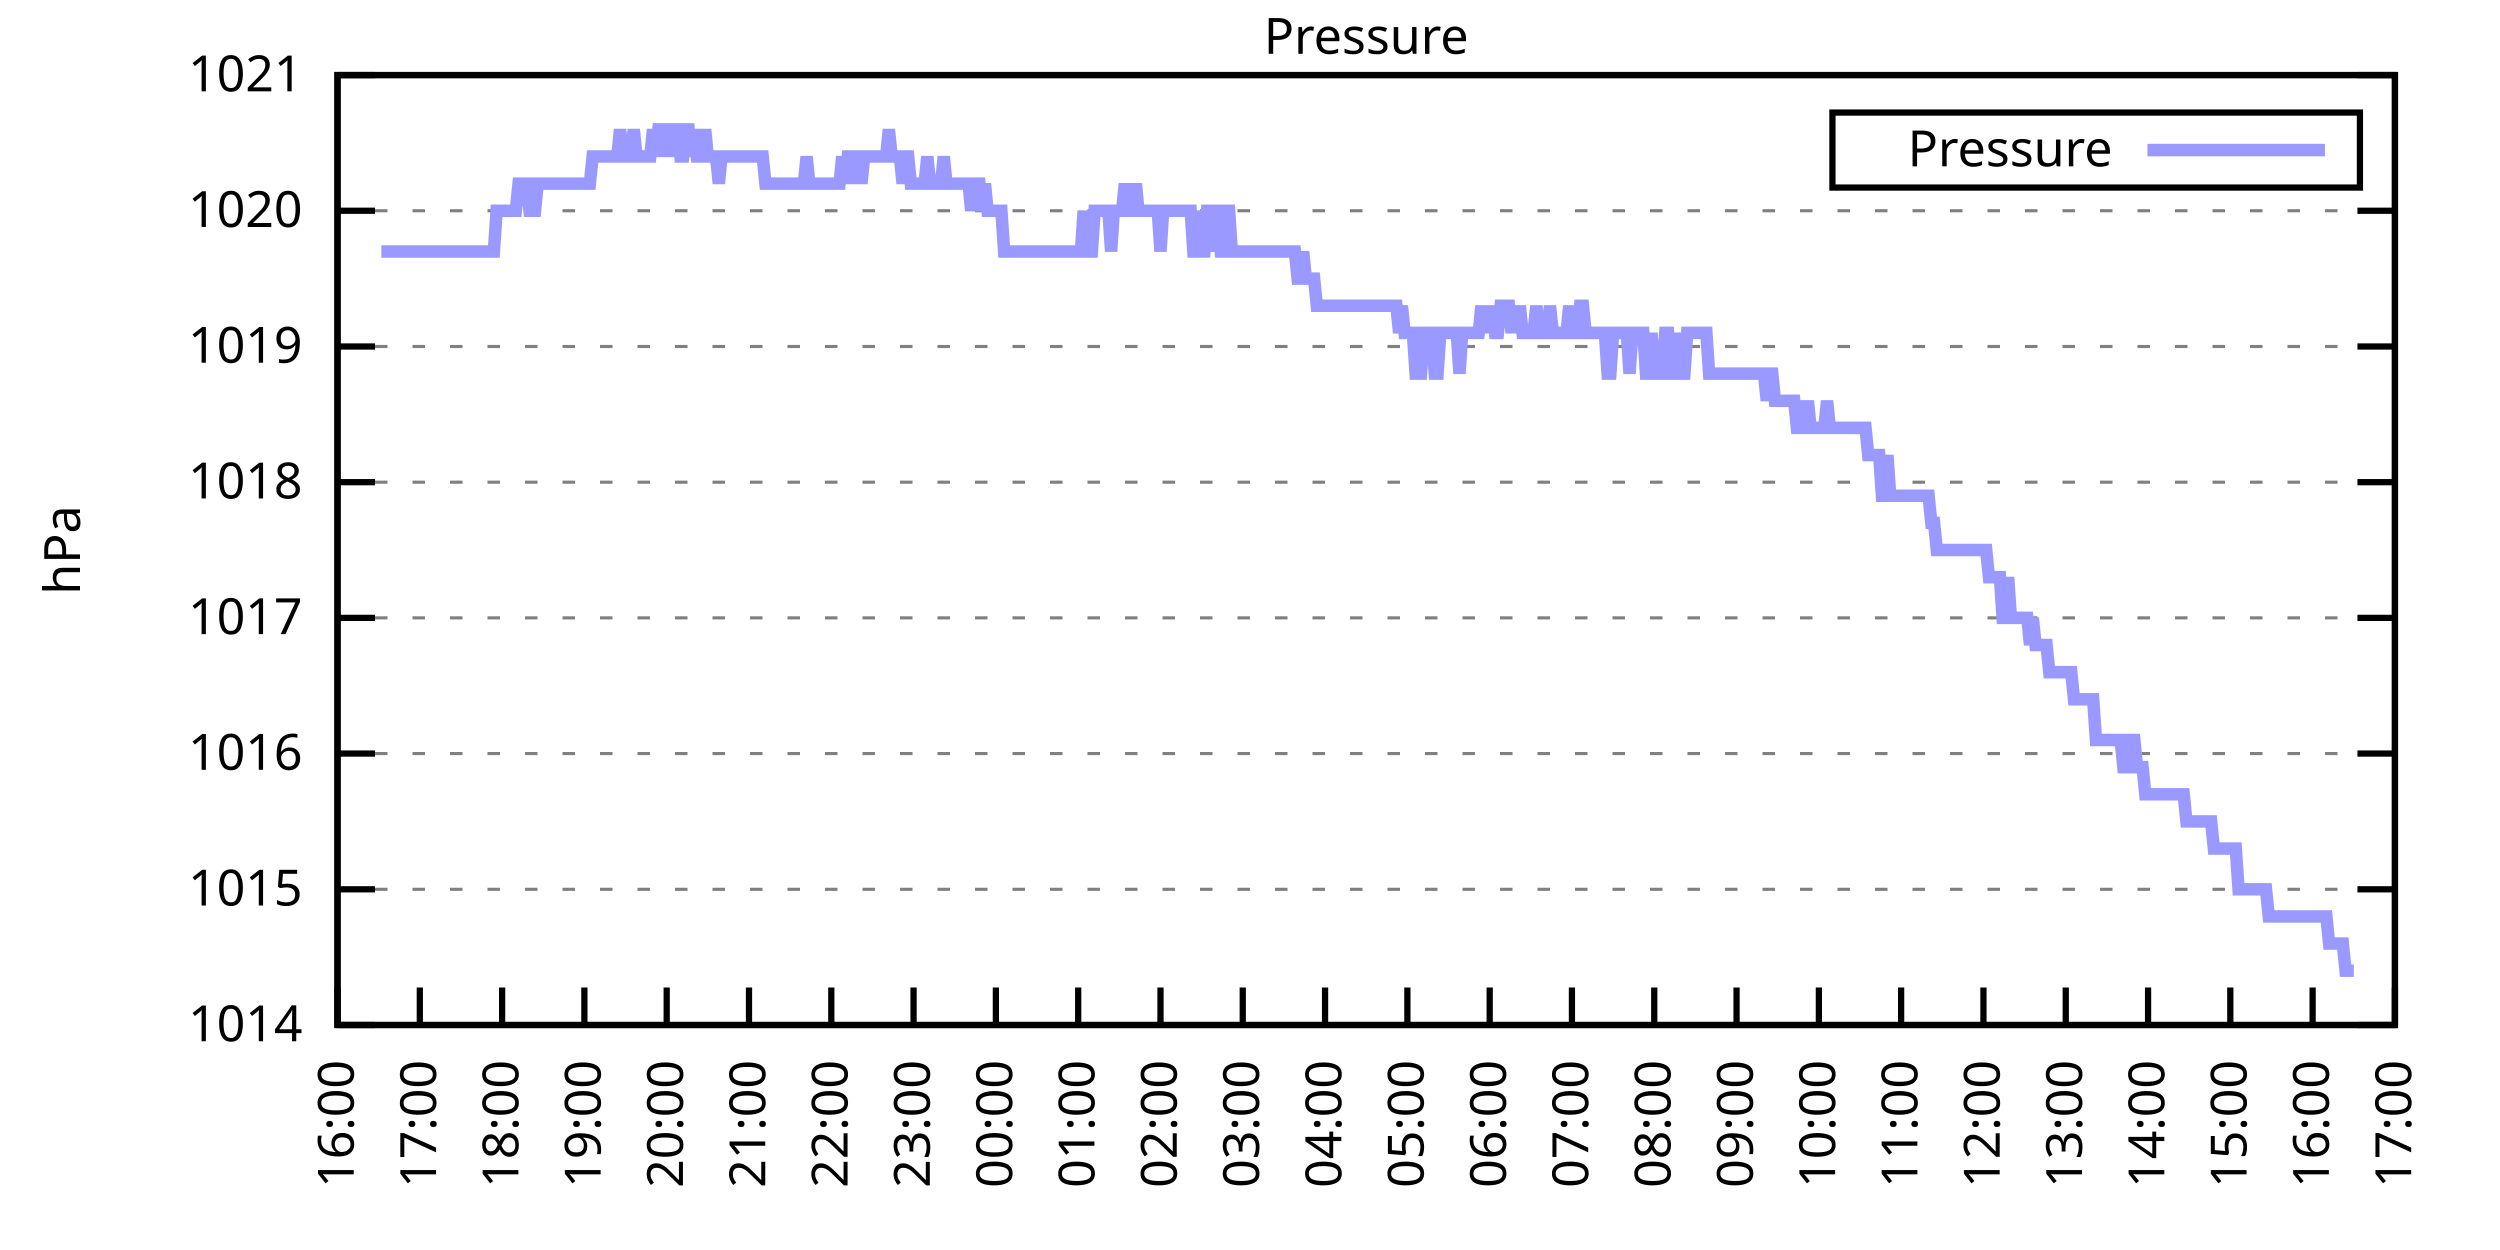
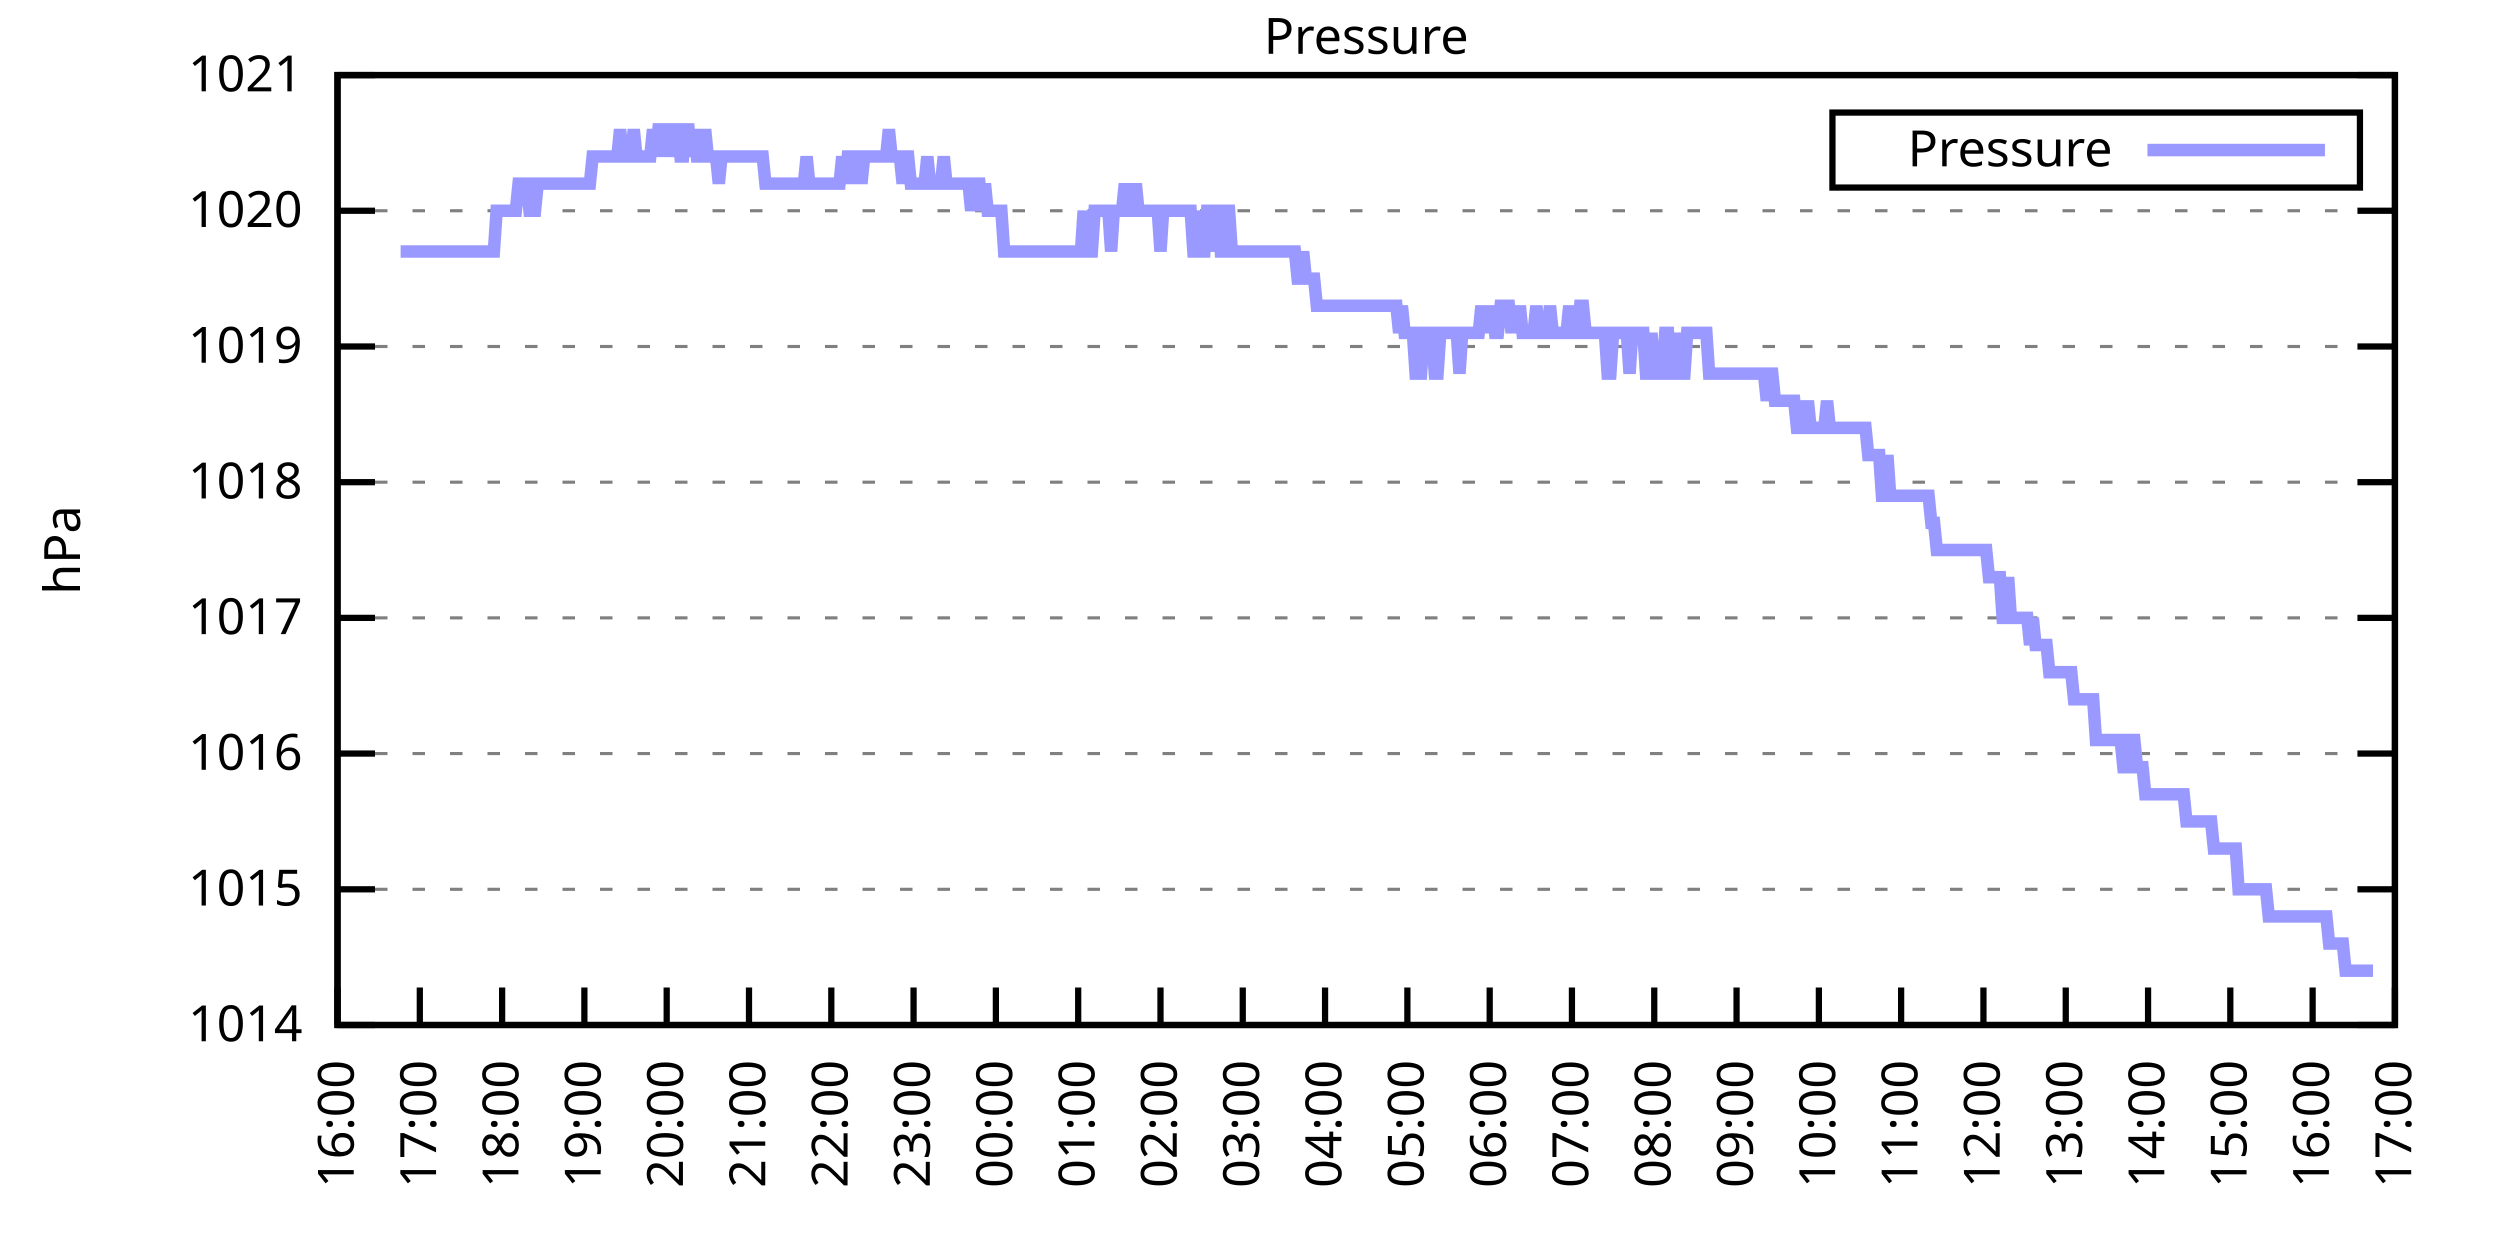
<svg xmlns="http://www.w3.org/2000/svg" xmlns:xlink="http://www.w3.org/1999/xlink" width="400" height="200" viewBox="0 0 400 200">
  <g id="gnuplot_canvas">
    <rect x="0" y="0" width="400" height="200" fill="none" />
    <defs>
      <circle id="gpDot" r="0.5" stroke-width="0.5" stroke="currentColor" />
      <path id="gpPt0" stroke-width="0.333" stroke="currentColor" d="M-1,0 h2 M0,-1 v2" />
      <path id="gpPt1" stroke-width="0.333" stroke="currentColor" d="M-1,-1 L1,1 M1,-1 L-1,1" />
      <path id="gpPt2" stroke-width="0.333" stroke="currentColor" d="M-1,0 L1,0 M0,-1 L0,1 M-1,-1 L1,1 M-1,1 L1,-1" />
      <rect id="gpPt3" stroke-width="0.333" stroke="currentColor" x="-1" y="-1" width="2" height="2" />
      <rect id="gpPt4" stroke-width="0.333" stroke="currentColor" fill="currentColor" x="-1" y="-1" width="2" height="2" />
      <circle id="gpPt5" stroke-width="0.333" stroke="currentColor" cx="0" cy="0" r="1" />
      <use xlink:href="#gpPt5" id="gpPt6" fill="currentColor" stroke="none" />
      <path id="gpPt7" stroke-width="0.333" stroke="currentColor" d="M0,-1.33 L-1.33,0.67 L1.33,0.67 z" />
      <use xlink:href="#gpPt7" id="gpPt8" fill="currentColor" stroke="none" />
      <use xlink:href="#gpPt7" id="gpPt9" stroke="currentColor" transform="rotate(180)" />
      <use xlink:href="#gpPt9" id="gpPt10" fill="currentColor" stroke="none" />
      <use xlink:href="#gpPt3" id="gpPt11" stroke="currentColor" transform="rotate(45)" />
      <use xlink:href="#gpPt11" id="gpPt12" fill="currentColor" stroke="none" />
      <path id="gpPt13" stroke-width="0.333" stroke="currentColor" d="M0,1.330 L1.265,0.411 L0.782,-1.067 L-0.782,-1.076 L-1.265,0.411 z" />
      <use xlink:href="#gpPt13" id="gpPt14" fill="currentColor" stroke="none" />
      <filter id="textbox" filterUnits="objectBoundingBox" x="0" y="0" height="1" width="1">
        <feFlood flood-color="white" flood-opacity="1" result="bgnd" />
        <feComposite in="SourceGraphic" in2="bgnd" operator="atop" />
      </filter>
      <filter id="greybox" filterUnits="objectBoundingBox" x="0" y="0" height="1" width="1">
        <feFlood flood-color="lightgrey" flood-opacity="1" result="grey" />
        <feComposite in="SourceGraphic" in2="grey" operator="atop" />
      </filter>
    </defs>
    <g fill="none" color="white" stroke="currentColor" stroke-width="1.00" stroke-linecap="butt" stroke-linejoin="miter">
</g>
    <g fill="none" color="black" stroke="currentColor" stroke-width="1.00" stroke-linecap="butt" stroke-linejoin="miter">
      <g stroke="none" shape-rendering="crispEdges">
        <polygon fill="rgb(255, 255, 255)" points="54.00,164.00 383.18,164.00 383.18,12.02 54.00,12.02 " />
      </g>
    </g>
    <g fill="none" color="black" stroke="currentColor" stroke-width="1.00" stroke-linecap="butt" stroke-linejoin="miter">
</g>
    <g fill="none" color="black" stroke="black" stroke-width="0.50" stroke-linecap="butt" stroke-linejoin="miter">
</g>
    <g fill="none" color="gray" stroke="currentColor" stroke-width="0.50" stroke-linecap="butt" stroke-linejoin="miter">
      <path stroke="gray" stroke-dasharray="2,4" class="gridline" d="M54.00,164.00 L383.19,164.00  " />
    </g>
    <g fill="none" color="gray" stroke="gray" stroke-width="1.00" stroke-linecap="butt" stroke-linejoin="miter">
</g>
    <g fill="none" color="black" stroke="currentColor" stroke-width="1.00" stroke-linecap="butt" stroke-linejoin="miter">
      <path stroke="black" d="M54.00,164.00 L60.00,164.00 M383.19,164.00 L377.19,164.00  " />
      <g transform="translate(48.40,166.60)" stroke="none" fill="black" font-family="Sans" font-size="8.00" text-anchor="end">
        <text>
          <tspan font-family="Sans"> 1014</tspan>
        </text>
      </g>
    </g>
    <g fill="none" color="black" stroke="currentColor" stroke-width="1.00" stroke-linecap="butt" stroke-linejoin="miter">
</g>
    <g fill="none" color="black" stroke="black" stroke-width="0.50" stroke-linecap="butt" stroke-linejoin="miter">
</g>
    <g fill="none" color="gray" stroke="currentColor" stroke-width="0.50" stroke-linecap="butt" stroke-linejoin="miter">
      <path stroke="gray" stroke-dasharray="2,4" class="gridline" d="M54.00,142.29 L383.19,142.29  " />
    </g>
    <g fill="none" color="gray" stroke="gray" stroke-width="1.00" stroke-linecap="butt" stroke-linejoin="miter">
</g>
    <g fill="none" color="black" stroke="currentColor" stroke-width="1.00" stroke-linecap="butt" stroke-linejoin="miter">
      <path stroke="black" d="M54.00,142.29 L60.00,142.29 M383.19,142.29 L377.19,142.29  " />
      <g transform="translate(48.40,144.89)" stroke="none" fill="black" font-family="Sans" font-size="8.00" text-anchor="end">
        <text>
          <tspan font-family="Sans"> 1015</tspan>
        </text>
      </g>
    </g>
    <g fill="none" color="black" stroke="currentColor" stroke-width="1.00" stroke-linecap="butt" stroke-linejoin="miter">
</g>
    <g fill="none" color="black" stroke="black" stroke-width="0.50" stroke-linecap="butt" stroke-linejoin="miter">
</g>
    <g fill="none" color="gray" stroke="currentColor" stroke-width="0.50" stroke-linecap="butt" stroke-linejoin="miter">
      <path stroke="gray" stroke-dasharray="2,4" class="gridline" d="M54.00,120.57 L383.19,120.57  " />
    </g>
    <g fill="none" color="gray" stroke="gray" stroke-width="1.00" stroke-linecap="butt" stroke-linejoin="miter">
</g>
    <g fill="none" color="black" stroke="currentColor" stroke-width="1.00" stroke-linecap="butt" stroke-linejoin="miter">
      <path stroke="black" d="M54.00,120.57 L60.00,120.57 M383.19,120.57 L377.19,120.57  " />
      <g transform="translate(48.40,123.17)" stroke="none" fill="black" font-family="Sans" font-size="8.00" text-anchor="end">
        <text>
          <tspan font-family="Sans"> 1016</tspan>
        </text>
      </g>
    </g>
    <g fill="none" color="black" stroke="currentColor" stroke-width="1.00" stroke-linecap="butt" stroke-linejoin="miter">
</g>
    <g fill="none" color="black" stroke="black" stroke-width="0.50" stroke-linecap="butt" stroke-linejoin="miter">
</g>
    <g fill="none" color="gray" stroke="currentColor" stroke-width="0.50" stroke-linecap="butt" stroke-linejoin="miter">
      <path stroke="gray" stroke-dasharray="2,4" class="gridline" d="M54.00,98.86 L383.19,98.86  " />
    </g>
    <g fill="none" color="gray" stroke="gray" stroke-width="1.00" stroke-linecap="butt" stroke-linejoin="miter">
</g>
    <g fill="none" color="black" stroke="currentColor" stroke-width="1.00" stroke-linecap="butt" stroke-linejoin="miter">
      <path stroke="black" d="M54.00,98.86 L60.00,98.86 M383.19,98.86 L377.19,98.86  " />
      <g transform="translate(48.40,101.46)" stroke="none" fill="black" font-family="Sans" font-size="8.00" text-anchor="end">
        <text>
          <tspan font-family="Sans"> 1017</tspan>
        </text>
      </g>
    </g>
    <g fill="none" color="black" stroke="currentColor" stroke-width="1.00" stroke-linecap="butt" stroke-linejoin="miter">
</g>
    <g fill="none" color="black" stroke="black" stroke-width="0.50" stroke-linecap="butt" stroke-linejoin="miter">
</g>
    <g fill="none" color="gray" stroke="currentColor" stroke-width="0.50" stroke-linecap="butt" stroke-linejoin="miter">
      <path stroke="gray" stroke-dasharray="2,4" class="gridline" d="M54.00,77.15 L383.19,77.15  " />
    </g>
    <g fill="none" color="gray" stroke="gray" stroke-width="1.00" stroke-linecap="butt" stroke-linejoin="miter">
</g>
    <g fill="none" color="black" stroke="currentColor" stroke-width="1.00" stroke-linecap="butt" stroke-linejoin="miter">
      <path stroke="black" d="M54.00,77.15 L60.00,77.15 M383.19,77.15 L377.19,77.15  " />
      <g transform="translate(48.40,79.75)" stroke="none" fill="black" font-family="Sans" font-size="8.00" text-anchor="end">
        <text>
          <tspan font-family="Sans"> 1018</tspan>
        </text>
      </g>
    </g>
    <g fill="none" color="black" stroke="currentColor" stroke-width="1.00" stroke-linecap="butt" stroke-linejoin="miter">
</g>
    <g fill="none" color="black" stroke="black" stroke-width="0.50" stroke-linecap="butt" stroke-linejoin="miter">
</g>
    <g fill="none" color="gray" stroke="currentColor" stroke-width="0.50" stroke-linecap="butt" stroke-linejoin="miter">
      <path stroke="gray" stroke-dasharray="2,4" class="gridline" d="M54.00,55.44 L383.19,55.44  " />
    </g>
    <g fill="none" color="gray" stroke="gray" stroke-width="1.00" stroke-linecap="butt" stroke-linejoin="miter">
</g>
    <g fill="none" color="black" stroke="currentColor" stroke-width="1.00" stroke-linecap="butt" stroke-linejoin="miter">
      <path stroke="black" d="M54.00,55.44 L60.00,55.44 M383.19,55.44 L377.19,55.44  " />
      <g transform="translate(48.40,58.04)" stroke="none" fill="black" font-family="Sans" font-size="8.00" text-anchor="end">
        <text>
          <tspan font-family="Sans"> 1019</tspan>
        </text>
      </g>
    </g>
    <g fill="none" color="black" stroke="currentColor" stroke-width="1.00" stroke-linecap="butt" stroke-linejoin="miter">
</g>
    <g fill="none" color="black" stroke="black" stroke-width="0.50" stroke-linecap="butt" stroke-linejoin="miter">
</g>
    <g fill="none" color="gray" stroke="currentColor" stroke-width="0.50" stroke-linecap="butt" stroke-linejoin="miter">
      <path stroke="gray" stroke-dasharray="2,4" class="gridline" d="M54.00,33.72 L383.19,33.72  " />
    </g>
    <g fill="none" color="gray" stroke="gray" stroke-width="1.00" stroke-linecap="butt" stroke-linejoin="miter">
</g>
    <g fill="none" color="black" stroke="currentColor" stroke-width="1.00" stroke-linecap="butt" stroke-linejoin="miter">
      <path stroke="black" d="M54.00,33.72 L60.00,33.72 M383.19,33.72 L377.19,33.72  " />
      <g transform="translate(48.40,36.32)" stroke="none" fill="black" font-family="Sans" font-size="8.00" text-anchor="end">
        <text>
          <tspan font-family="Sans"> 1020</tspan>
        </text>
      </g>
    </g>
    <g fill="none" color="black" stroke="currentColor" stroke-width="1.00" stroke-linecap="butt" stroke-linejoin="miter">
</g>
    <g fill="none" color="black" stroke="black" stroke-width="0.50" stroke-linecap="butt" stroke-linejoin="miter">
</g>
    <g fill="none" color="gray" stroke="currentColor" stroke-width="0.50" stroke-linecap="butt" stroke-linejoin="miter">
      <path stroke="gray" stroke-dasharray="2,4" class="gridline" d="M54.00,12.01 L383.19,12.01  " />
    </g>
    <g fill="none" color="gray" stroke="gray" stroke-width="1.00" stroke-linecap="butt" stroke-linejoin="miter">
</g>
    <g fill="none" color="black" stroke="currentColor" stroke-width="1.00" stroke-linecap="butt" stroke-linejoin="miter">
      <path stroke="black" d="M54.00,12.01 L60.00,12.01 M383.19,12.01 L377.19,12.01  " />
      <g transform="translate(48.40,14.61)" stroke="none" fill="black" font-family="Sans" font-size="8.00" text-anchor="end">
        <text>
          <tspan font-family="Sans"> 1021</tspan>
        </text>
      </g>
    </g>
    <g fill="none" color="black" stroke="currentColor" stroke-width="1.00" stroke-linecap="butt" stroke-linejoin="miter">
      <path stroke="black" d="M54.00,164.00 L54.00,158.00  " />
      <g transform="translate(56.60,169.60) rotate(270.00)" stroke="none" fill="black" font-family="Sans" font-size="8.00" text-anchor="end">
        <text>
          <tspan font-family="Sans">16:00</tspan>
        </text>
      </g>
    </g>
    <g fill="none" color="black" stroke="currentColor" stroke-width="1.00" stroke-linecap="butt" stroke-linejoin="miter">
      <path stroke="black" d="M67.17,164.00 L67.17,158.00  " />
      <g transform="translate(69.77,169.60) rotate(270.00)" stroke="none" fill="black" font-family="Sans" font-size="8.00" text-anchor="end">
        <text>
          <tspan font-family="Sans">17:00</tspan>
        </text>
      </g>
    </g>
    <g fill="none" color="black" stroke="currentColor" stroke-width="1.00" stroke-linecap="butt" stroke-linejoin="miter">
      <path stroke="black" d="M80.34,164.00 L80.34,158.00  " />
      <g transform="translate(82.94,169.60) rotate(270.00)" stroke="none" fill="black" font-family="Sans" font-size="8.00" text-anchor="end">
        <text>
          <tspan font-family="Sans">18:00</tspan>
        </text>
      </g>
    </g>
    <g fill="none" color="black" stroke="currentColor" stroke-width="1.00" stroke-linecap="butt" stroke-linejoin="miter">
      <path stroke="black" d="M93.50,164.00 L93.50,158.00  " />
      <g transform="translate(96.10,169.60) rotate(270.00)" stroke="none" fill="black" font-family="Sans" font-size="8.00" text-anchor="end">
        <text>
          <tspan font-family="Sans">19:00</tspan>
        </text>
      </g>
    </g>
    <g fill="none" color="black" stroke="currentColor" stroke-width="1.00" stroke-linecap="butt" stroke-linejoin="miter">
      <path stroke="black" d="M106.67,164.00 L106.67,158.00  " />
      <g transform="translate(109.27,169.60) rotate(270.00)" stroke="none" fill="black" font-family="Sans" font-size="8.00" text-anchor="end">
        <text>
          <tspan font-family="Sans">20:00</tspan>
        </text>
      </g>
    </g>
    <g fill="none" color="black" stroke="currentColor" stroke-width="1.00" stroke-linecap="butt" stroke-linejoin="miter">
      <path stroke="black" d="M119.84,164.00 L119.84,158.00  " />
      <g transform="translate(122.44,169.60) rotate(270.00)" stroke="none" fill="black" font-family="Sans" font-size="8.00" text-anchor="end">
        <text>
          <tspan font-family="Sans">21:00</tspan>
        </text>
      </g>
    </g>
    <g fill="none" color="black" stroke="currentColor" stroke-width="1.00" stroke-linecap="butt" stroke-linejoin="miter">
      <path stroke="black" d="M133.01,164.00 L133.01,158.00  " />
      <g transform="translate(135.61,169.60) rotate(270.00)" stroke="none" fill="black" font-family="Sans" font-size="8.00" text-anchor="end">
        <text>
          <tspan font-family="Sans">22:00</tspan>
        </text>
      </g>
    </g>
    <g fill="none" color="black" stroke="currentColor" stroke-width="1.00" stroke-linecap="butt" stroke-linejoin="miter">
      <path stroke="black" d="M146.17,164.00 L146.17,158.00  " />
      <g transform="translate(148.77,169.60) rotate(270.00)" stroke="none" fill="black" font-family="Sans" font-size="8.00" text-anchor="end">
        <text>
          <tspan font-family="Sans">23:00</tspan>
        </text>
      </g>
    </g>
    <g fill="none" color="black" stroke="currentColor" stroke-width="1.00" stroke-linecap="butt" stroke-linejoin="miter">
      <path stroke="black" d="M159.34,164.00 L159.34,158.00  " />
      <g transform="translate(161.94,169.60) rotate(270.00)" stroke="none" fill="black" font-family="Sans" font-size="8.00" text-anchor="end">
        <text>
          <tspan font-family="Sans">00:00</tspan>
        </text>
      </g>
    </g>
    <g fill="none" color="black" stroke="currentColor" stroke-width="1.00" stroke-linecap="butt" stroke-linejoin="miter">
      <path stroke="black" d="M172.51,164.00 L172.51,158.00  " />
      <g transform="translate(175.11,169.60) rotate(270.00)" stroke="none" fill="black" font-family="Sans" font-size="8.00" text-anchor="end">
        <text>
          <tspan font-family="Sans">01:00</tspan>
        </text>
      </g>
    </g>
    <g fill="none" color="black" stroke="currentColor" stroke-width="1.00" stroke-linecap="butt" stroke-linejoin="miter">
      <path stroke="black" d="M185.68,164.00 L185.68,158.00  " />
      <g transform="translate(188.28,169.60) rotate(270.00)" stroke="none" fill="black" font-family="Sans" font-size="8.00" text-anchor="end">
        <text>
          <tspan font-family="Sans">02:00</tspan>
        </text>
      </g>
    </g>
    <g fill="none" color="black" stroke="currentColor" stroke-width="1.00" stroke-linecap="butt" stroke-linejoin="miter">
      <path stroke="black" d="M198.84,164.00 L198.84,158.00  " />
      <g transform="translate(201.44,169.60) rotate(270.00)" stroke="none" fill="black" font-family="Sans" font-size="8.00" text-anchor="end">
        <text>
          <tspan font-family="Sans">03:00</tspan>
        </text>
      </g>
    </g>
    <g fill="none" color="black" stroke="currentColor" stroke-width="1.00" stroke-linecap="butt" stroke-linejoin="miter">
      <path stroke="black" d="M212.01,164.00 L212.01,158.00  " />
      <g transform="translate(214.61,169.60) rotate(270.00)" stroke="none" fill="black" font-family="Sans" font-size="8.00" text-anchor="end">
        <text>
          <tspan font-family="Sans">04:00</tspan>
        </text>
      </g>
    </g>
    <g fill="none" color="black" stroke="currentColor" stroke-width="1.00" stroke-linecap="butt" stroke-linejoin="miter">
      <path stroke="black" d="M225.18,164.00 L225.18,158.00  " />
      <g transform="translate(227.78,169.60) rotate(270.00)" stroke="none" fill="black" font-family="Sans" font-size="8.00" text-anchor="end">
        <text>
          <tspan font-family="Sans">05:00</tspan>
        </text>
      </g>
    </g>
    <g fill="none" color="black" stroke="currentColor" stroke-width="1.00" stroke-linecap="butt" stroke-linejoin="miter">
      <path stroke="black" d="M238.35,164.00 L238.35,158.00  " />
      <g transform="translate(240.95,169.60) rotate(270.00)" stroke="none" fill="black" font-family="Sans" font-size="8.00" text-anchor="end">
        <text>
          <tspan font-family="Sans">06:00</tspan>
        </text>
      </g>
    </g>
    <g fill="none" color="black" stroke="currentColor" stroke-width="1.00" stroke-linecap="butt" stroke-linejoin="miter">
      <path stroke="black" d="M251.51,164.00 L251.51,158.00  " />
      <g transform="translate(254.11,169.60) rotate(270.00)" stroke="none" fill="black" font-family="Sans" font-size="8.00" text-anchor="end">
        <text>
          <tspan font-family="Sans">07:00</tspan>
        </text>
      </g>
    </g>
    <g fill="none" color="black" stroke="currentColor" stroke-width="1.00" stroke-linecap="butt" stroke-linejoin="miter">
      <path stroke="black" d="M264.68,164.00 L264.68,158.00  " />
      <g transform="translate(267.28,169.60) rotate(270.00)" stroke="none" fill="black" font-family="Sans" font-size="8.00" text-anchor="end">
        <text>
          <tspan font-family="Sans">08:00</tspan>
        </text>
      </g>
    </g>
    <g fill="none" color="black" stroke="currentColor" stroke-width="1.00" stroke-linecap="butt" stroke-linejoin="miter">
      <path stroke="black" d="M277.85,164.00 L277.85,158.00  " />
      <g transform="translate(280.45,169.60) rotate(270.00)" stroke="none" fill="black" font-family="Sans" font-size="8.00" text-anchor="end">
        <text>
          <tspan font-family="Sans">09:00</tspan>
        </text>
      </g>
    </g>
    <g fill="none" color="black" stroke="currentColor" stroke-width="1.00" stroke-linecap="butt" stroke-linejoin="miter">
      <path stroke="black" d="M291.02,164.00 L291.02,158.00  " />
      <g transform="translate(293.62,169.60) rotate(270.00)" stroke="none" fill="black" font-family="Sans" font-size="8.00" text-anchor="end">
        <text>
          <tspan font-family="Sans">10:00</tspan>
        </text>
      </g>
    </g>
    <g fill="none" color="black" stroke="currentColor" stroke-width="1.00" stroke-linecap="butt" stroke-linejoin="miter">
      <path stroke="black" d="M304.18,164.00 L304.18,158.00  " />
      <g transform="translate(306.78,169.60) rotate(270.00)" stroke="none" fill="black" font-family="Sans" font-size="8.00" text-anchor="end">
        <text>
          <tspan font-family="Sans">11:00</tspan>
        </text>
      </g>
    </g>
    <g fill="none" color="black" stroke="currentColor" stroke-width="1.00" stroke-linecap="butt" stroke-linejoin="miter">
      <path stroke="black" d="M317.35,164.00 L317.35,158.00  " />
      <g transform="translate(319.95,169.60) rotate(270.00)" stroke="none" fill="black" font-family="Sans" font-size="8.00" text-anchor="end">
        <text>
          <tspan font-family="Sans">12:00</tspan>
        </text>
      </g>
    </g>
    <g fill="none" color="black" stroke="currentColor" stroke-width="1.00" stroke-linecap="butt" stroke-linejoin="miter">
      <path stroke="black" d="M330.52,164.00 L330.52,158.00  " />
      <g transform="translate(333.12,169.60) rotate(270.00)" stroke="none" fill="black" font-family="Sans" font-size="8.00" text-anchor="end">
        <text>
          <tspan font-family="Sans">13:00</tspan>
        </text>
      </g>
    </g>
    <g fill="none" color="black" stroke="currentColor" stroke-width="1.00" stroke-linecap="butt" stroke-linejoin="miter">
      <path stroke="black" d="M343.69,164.00 L343.69,158.00  " />
      <g transform="translate(346.29,169.60) rotate(270.00)" stroke="none" fill="black" font-family="Sans" font-size="8.00" text-anchor="end">
        <text>
          <tspan font-family="Sans">14:00</tspan>
        </text>
      </g>
    </g>
    <g fill="none" color="black" stroke="currentColor" stroke-width="1.00" stroke-linecap="butt" stroke-linejoin="miter">
      <path stroke="black" d="M356.85,164.00 L356.85,158.00  " />
      <g transform="translate(359.45,169.60) rotate(270.00)" stroke="none" fill="black" font-family="Sans" font-size="8.00" text-anchor="end">
        <text>
          <tspan font-family="Sans">15:00</tspan>
        </text>
      </g>
    </g>
    <g fill="none" color="black" stroke="currentColor" stroke-width="1.00" stroke-linecap="butt" stroke-linejoin="miter">
      <path stroke="black" d="M370.02,164.00 L370.02,158.00  " />
      <g transform="translate(372.62,169.60) rotate(270.00)" stroke="none" fill="black" font-family="Sans" font-size="8.00" text-anchor="end">
        <text>
          <tspan font-family="Sans">16:00</tspan>
        </text>
      </g>
    </g>
    <g fill="none" color="black" stroke="currentColor" stroke-width="1.00" stroke-linecap="butt" stroke-linejoin="miter">
      <path stroke="black" d="M383.19,164.00 L383.19,158.00  " />
      <g transform="translate(385.79,169.60) rotate(270.00)" stroke="none" fill="black" font-family="Sans" font-size="8.00" text-anchor="end">
        <text>
          <tspan font-family="Sans">17:00</tspan>
        </text>
      </g>
    </g>
    <g fill="none" color="black" stroke="currentColor" stroke-width="1.00" stroke-linecap="butt" stroke-linejoin="miter">
</g>
    <g fill="none" color="black" stroke="currentColor" stroke-width="1.00" stroke-linecap="butt" stroke-linejoin="miter">
      <path stroke="black" d="M54.00,12.01 L54.00,164.00 L383.19,164.00 L383.19,12.01 L54.00,12.01 Z  " />
    </g>
    <g fill="none" color="black" stroke="currentColor" stroke-width="1.00" stroke-linecap="butt" stroke-linejoin="miter">
</g>
    <g fill="none" color="black" stroke="currentColor" stroke-width="1.00" stroke-linecap="butt" stroke-linejoin="miter">
      <path stroke="black" d="M293.19,30.01 L293.19,18.01 L377.59,18.01 L377.59,30.01 L293.19,30.01 Z  " />
    </g>
    <g id="Pressure_plot_1">
      <g fill="none" color="white" stroke="black" stroke-width="2.00" stroke-linecap="butt" stroke-linejoin="miter">
</g>
      <g fill="none" color="black" stroke="currentColor" stroke-width="2.00" stroke-linecap="butt" stroke-linejoin="miter">
        <g transform="translate(337.99,26.61)" stroke="none" fill="black" font-family="Sans" font-size="8.00" text-anchor="end">
          <text>
            <tspan font-family="Sans">Pressure</tspan>
          </text>
        </g>
      </g>
      <g fill="none" color="black" stroke="currentColor" stroke-width="2.00" stroke-linecap="butt" stroke-linejoin="miter">
-         <path stroke="rgb(153, 153, 255)" d="M343.59,24.01 L371.99,24.01 M61.02,40.24 L61.46,40.24 L61.90,40.24 L62.34,40.24 L62.78,40.24 L63.22,40.24   L63.66,40.24 L64.10,40.24 L64.53,40.24 L64.97,40.24 L65.41,40.24 L65.85,40.24 L66.29,40.24 L66.73,40.24   L67.17,40.24 L67.61,40.24 L68.05,40.24 L68.48,40.24 L68.92,40.24 L69.36,40.24 L69.80,40.24 L70.24,40.24   L70.68,40.24 L71.12,40.24 L71.56,40.24 L72.00,40.24 L72.43,40.24 L72.87,40.24 L73.31,40.24 L73.75,40.24   L74.19,40.24 L74.63,40.24 L75.07,40.24 L75.51,40.24 L75.95,40.24 L76.38,40.24 L76.82,40.24 L77.26,40.24   L77.70,40.24 L78.14,40.24 L78.58,40.24 L79.02,40.24 L79.46,33.72 L79.90,33.72 L80.34,33.72 L80.77,33.72   L81.21,33.72 L81.65,33.72 L82.09,33.72 L82.53,33.72 L82.97,29.38 L83.41,29.38 L83.85,29.38 L84.29,29.38   L84.72,33.72 L85.16,33.72 L85.60,33.72 L86.04,29.38 L86.48,29.38 L86.92,29.38 L87.36,29.38 L87.80,29.38   L88.24,29.38 L88.67,29.38 L89.11,29.38 L89.55,29.38 L89.99,29.38 L90.43,29.38 L90.87,29.38 L91.31,29.38   L91.75,29.38 L92.19,29.38 L92.62,29.38 L93.06,29.38 L93.50,29.38 L93.94,29.38 L94.38,29.38 L94.82,25.04   L95.26,25.04 L95.70,25.04 L96.14,25.04 L96.58,25.04 L97.01,25.04 L97.45,25.04 L97.89,25.04 L98.33,25.04   L98.77,25.04 L99.21,20.70 L99.65,25.04 L100.09,25.04 L100.53,25.04 L100.96,25.04 L101.40,20.70 L101.84,25.04   L102.28,25.04 L102.72,25.04 L103.16,25.04 L103.60,25.04 L104.04,25.04 L104.48,20.70 L104.91,25.04 L105.35,20.70   L105.79,20.70 L106.23,20.70 L106.67,25.04 L107.11,20.70 L107.55,25.04 L107.99,20.70 L108.43,20.70 L108.87,25.04   L109.30,25.04 L109.74,20.70 L110.18,20.70 L110.62,25.04 L111.06,20.70 L111.50,25.04 L111.94,25.04 L112.38,25.04   L112.82,20.70 L113.25,25.04 L113.69,25.04 L114.13,25.04 L114.57,25.04 L115.01,29.38 L115.45,25.04 L115.89,25.04   L116.33,25.04 L116.77,25.04 L117.20,25.04 L117.64,25.04 L118.08,25.04 L118.52,25.04 L118.96,25.04 L119.40,25.04   L119.84,25.04 L120.28,25.04 L120.72,25.04 L121.15,25.04 L121.59,25.04 L122.03,25.04 L122.47,29.38 L122.91,29.38   L123.35,29.38 L123.79,29.38 L124.23,29.38 L124.67,29.38 L125.11,29.38 L125.54,29.38 L125.98,29.38 L126.42,29.38   L126.86,29.38 L127.30,29.38 L127.74,29.38 L128.18,29.38 L128.62,29.38 L129.06,25.04 L129.49,29.38 L129.93,29.38   L130.37,29.38 L130.81,29.38 L131.25,29.38 L131.69,29.38 L132.13,29.38 L132.57,29.38 L133.01,29.38 L133.44,29.38   L133.88,29.38 L134.32,29.38 L134.76,25.04 L135.20,29.38 L135.64,25.04 L136.08,25.04 L136.52,25.04 L136.96,29.38   L137.39,25.04 L137.83,29.38 L138.27,25.04 L138.71,25.04 L139.15,25.04 L139.59,25.04 L140.03,25.04 L140.47,25.04   L140.91,25.04 L141.35,25.04 L141.78,25.04 L142.22,20.70 L142.66,25.04 L143.10,25.04 L143.54,25.04 L143.98,25.04   L144.42,29.38 L144.86,25.04 L145.30,25.04 L145.73,29.38 L146.17,29.38 L146.61,29.38 L147.05,29.38 L147.49,29.38   L147.93,29.38 L148.37,25.04 L148.81,29.38 L149.25,29.38 L149.68,29.38 L150.12,29.38 L150.56,29.38 L151.00,25.04   L151.44,29.38 L151.88,29.38 L152.32,29.38 L152.76,29.38 L153.20,29.38 L153.63,29.38 L154.07,29.38 L154.51,29.38   L154.95,29.38 L155.39,33.72 L155.83,29.38 L156.27,29.38 L156.71,29.38 L157.15,33.72 L157.59,29.38 L158.02,33.72   L158.46,33.72 L158.90,33.72 L159.34,33.72 L159.78,33.72 L160.22,33.72 L160.66,40.24 L161.10,40.24 L161.54,40.24   L161.97,40.24 L162.41,40.24 L162.85,40.24 L163.29,40.24 L163.73,40.24 L164.17,40.24 L164.61,40.24 L165.05,40.24   L165.49,40.24 L165.92,40.24 L166.36,40.24 L166.80,40.24 L167.24,40.24 L167.68,40.24 L168.12,40.24 L168.56,40.24   L169.00,40.24 L169.44,40.24 L169.87,40.24 L170.31,40.24 L170.75,40.24 L171.19,40.24 L171.63,40.24 L172.07,40.24   L172.51,40.24 L172.95,40.24 L173.39,33.72 L173.83,40.24 L174.26,40.24 L174.70,40.24 L175.14,33.72 L175.58,33.72   L176.02,33.72 L176.46,33.72 L176.90,33.72 L177.34,33.72 L177.78,40.24 L178.21,33.72 L178.65,33.72 L179.09,33.72   L179.53,33.72 L179.97,29.38 L180.41,33.72 L180.85,33.72 L181.29,33.72 L181.73,29.38 L182.16,33.72 L182.60,33.72   L183.04,33.72 L183.48,33.72 L183.92,33.72 L184.36,33.72 L184.80,33.72 L185.24,33.72 L185.68,40.24 L186.11,33.72   L186.55,33.72 L186.99,33.72 L187.43,33.72 L187.87,33.72 L188.31,33.72 L188.75,33.72 L189.19,33.72 L189.63,33.72   L190.07,33.72 L190.50,33.72 L190.94,40.24 L191.38,40.24 L191.82,33.72 L192.26,40.24 L192.70,40.24 L193.14,33.72   L193.58,33.72 L194.02,40.24 L194.45,33.72 L194.89,33.72 L195.33,40.24 L195.77,40.24 L196.21,33.72 L196.65,33.72   L197.09,40.24 L197.53,40.24 L197.97,40.24 L198.40,40.24 L198.84,40.24 L199.28,40.24 L199.72,40.24 L200.16,40.24   L200.60,40.24 L201.04,40.24 L201.48,40.24 L201.92,40.24 L202.35,40.24 L202.79,40.24 L203.23,40.24 L203.67,40.24   L204.11,40.24 L204.55,40.24 L204.99,40.24 L205.43,40.24 L205.87,40.24 L206.31,40.24 L206.74,40.24 L207.18,40.24   L207.62,44.58 L208.06,44.58 L208.50,40.24 L208.94,44.58 L209.38,44.58 L209.82,44.58 L210.26,44.58 L210.69,48.92   L211.13,48.92 L211.57,48.92 L212.01,48.92 L212.45,48.92 L212.89,48.92 L213.33,48.92 L213.77,48.92 L214.21,48.92   L214.64,48.92 L215.08,48.92 L215.52,48.92 L215.96,48.92 L216.40,48.92 L216.84,48.92 L217.28,48.92 L217.72,48.92   L218.16,48.92 L218.60,48.92 L219.03,48.92 L219.47,48.92 L219.91,48.92 L220.35,48.92 L220.79,48.92 L221.23,48.92   L221.67,48.92 L222.11,48.92 L222.55,48.92 L222.98,48.92 L223.42,48.92 L223.86,53.26 L224.30,48.92 L224.74,53.26   L225.18,53.26 L225.62,53.26 L226.06,53.26 L226.50,59.78 L226.93,59.78 L227.37,59.78 L227.81,53.26 L228.25,53.26   L228.69,53.26 L229.13,53.26 L229.57,59.78 L230.01,59.78 L230.45,53.26 L230.88,53.26 L231.32,53.26 L231.76,53.26   L232.20,53.26 L232.64,53.26 L233.08,53.26 L233.52,59.78 L233.96,53.26 L234.40,53.26 L234.84,53.26 L235.27,53.26   L235.71,53.26 L236.15,53.26 L236.59,53.26 L237.03,48.92 L237.47,53.26 L237.91,48.92 L238.35,53.26 L238.79,48.92   L239.22,53.26 L239.66,53.26 L240.10,48.92 L240.54,48.92 L240.98,48.92 L241.42,48.92 L241.86,53.26 L242.30,48.92   L242.74,53.26 L243.17,48.92 L243.61,53.26 L244.05,53.26 L244.49,53.26 L244.93,53.26 L245.37,53.26 L245.81,48.92   L246.25,53.26 L246.69,53.26 L247.12,53.26 L247.56,53.26 L248.00,48.92 L248.44,53.26 L248.88,53.26 L249.32,53.26   L249.76,53.26 L250.20,53.26 L250.64,53.26 L251.08,48.92 L251.51,53.26 L251.95,53.26 L252.39,53.26 L252.83,48.92   L253.27,48.92 L253.71,53.26 L254.15,53.26 L254.59,53.26 L255.03,53.26 L255.46,53.26 L255.90,53.26 L256.34,53.26   L256.78,53.26 L257.22,59.78 L257.66,59.78 L258.10,53.26 L258.54,53.26 L258.98,53.26 L259.41,53.26 L259.85,53.26   L260.29,53.26 L260.73,59.78 L261.17,53.26 L261.61,53.26 L262.05,53.26 L262.49,53.26 L262.93,53.26 L263.36,59.78   L263.80,59.78 L264.24,53.26 L264.68,59.78 L265.12,59.78 L265.56,59.78 L266.00,59.78 L266.44,53.26 L266.88,53.26   L267.32,59.78 L267.75,59.78 L268.19,53.26 L268.63,59.78 L269.07,59.78 L269.51,59.78 L269.95,53.26 L270.39,53.26   L270.83,53.26 L271.27,53.26 L271.70,53.26 L272.14,53.26 L272.58,53.26 L273.02,53.26 L273.46,59.78 L273.90,59.78   L274.34,59.78 L274.78,59.78 L275.22,59.78 L275.65,59.78 L276.09,59.78 L276.53,59.78 L276.97,59.78 L277.41,59.78   L277.85,59.78 L278.29,59.78 L278.73,59.78 L279.17,59.78 L279.60,59.78 L280.04,59.78 L280.48,59.78 L280.92,59.78   L281.36,59.78 L281.80,59.78 L282.24,59.78 L282.68,64.12 L283.12,59.78 L283.56,59.78 L283.99,64.12 L284.43,64.12   L284.87,64.12 L285.31,64.12 L285.75,64.12 L286.19,64.12 L286.63,64.12 L287.07,64.12 L287.51,68.46 L287.94,68.46   L288.38,64.12 L288.82,68.46 L289.26,64.12 L289.70,68.46 L290.14,68.46 L290.58,68.46 L291.02,68.46 L291.46,68.46   L291.89,68.46 L292.33,64.12 L292.77,68.46 L293.21,68.46 L293.65,68.46 L294.09,68.46 L294.53,68.46 L294.97,68.46   L295.41,68.46 L295.84,68.46 L296.28,68.46 L296.72,68.46 L297.16,68.46 L297.60,68.46 L298.04,68.46 L298.48,68.46   L298.92,72.81 L299.36,72.81 L299.80,72.81 L300.23,72.81 L300.67,72.81 L301.11,79.32 L301.55,79.32 L301.99,72.81   L302.43,79.32 L302.87,79.32 L303.31,79.32 L303.75,79.32 L304.18,79.32 L304.62,79.32 L305.06,79.32 L305.50,79.32   L305.94,79.32 L306.38,79.32 L306.82,79.32 L307.26,79.32 L307.70,79.32 L308.13,79.32 L308.57,79.32 L309.01,83.66   L309.45,83.66 L309.89,88.00 L310.33,88.00 L310.77,88.00 L311.21,88.00 L311.65,88.00 L312.08,88.00 L312.52,88.00   L312.96,88.00 L313.40,88.00 L313.84,88.00 L314.28,88.00 L314.72,88.00 L315.16,88.00 L315.60,88.00 L316.04,88.00   L316.47,88.00 L316.91,88.00 L317.35,88.00 L317.79,88.00 L318.23,92.35 L318.67,92.35 L319.11,92.35 L319.55,92.35   L319.99,92.35 L320.42,98.86 L320.86,98.86 L321.30,92.35 L321.74,98.86 L322.18,98.86 L322.62,98.86 L323.06,98.86   L323.50,98.86 L323.94,98.86 L324.37,98.86 L324.81,103.20 L325.25,98.86 L325.69,103.20 L326.13,103.20 L326.57,103.20   L327.01,103.20 L327.45,103.20 L327.89,107.55 L328.33,107.55 L328.76,107.55 L329.20,107.55 L329.64,107.55 L330.08,107.55   L330.52,107.55 L330.96,107.55 L331.40,107.55 L331.84,111.89 L332.28,111.89 L332.71,111.89 L333.15,111.89 L333.59,111.89   L334.03,111.89 L334.47,111.89 L334.91,111.89 L335.35,118.40 L335.79,118.40 L336.23,118.40 L336.66,118.40 L337.10,118.40   L337.54,118.40 L337.98,118.40 L338.42,118.40 L338.86,118.40 L339.30,118.40 L339.74,122.75 L340.18,122.75 L340.61,118.40   L341.05,118.40 L341.49,118.40 L341.93,122.75 L342.37,122.75 L342.81,122.75 L343.25,127.09 L343.69,127.09 L344.13,127.09   L344.57,127.09 L345.00,127.09 L345.44,127.09 L345.88,127.09 L346.32,127.09 L346.76,127.09 L347.20,127.09 L347.64,127.09   L348.08,127.09 L348.52,127.09 L348.95,127.09 L349.39,127.09 L349.83,131.43 L350.27,131.43 L350.71,131.43 L351.15,131.43   L351.59,131.43 L352.03,131.43 L352.47,131.43 L352.90,131.43 L353.34,131.43 L353.78,131.43 L354.22,135.77 L354.66,135.77   L355.10,135.77 L355.54,135.77 L355.98,135.77 L356.42,135.77 L356.85,135.77 L357.29,135.77 L357.73,135.77 L358.17,142.29   L358.61,142.29 L359.05,142.29 L359.49,142.29 L359.93,142.29 L360.37,142.29 L360.81,142.29 L361.24,142.29 L361.68,142.29   L362.12,142.29 L362.56,142.29 L363.00,146.63 L363.44,146.63 L363.88,146.63 L364.32,146.63 L364.76,146.63 L365.19,146.63   L365.63,146.63 L366.07,146.63 L366.51,146.63 L366.95,146.63 L367.39,146.63 L367.83,146.63 L368.27,146.63 L368.71,146.63   L369.14,146.63 L369.58,146.63 L370.02,146.63 L370.46,146.63 L370.90,146.63 L371.34,146.63 L371.78,146.63 L372.22,146.63   L372.66,150.97 L373.09,150.97 L373.53,150.97 L373.97,150.97 L374.41,150.97 L374.85,150.97 L375.29,155.31 L375.73,155.31   L376.17,155.31 L376.61,155.31  " />
+         <path stroke="rgb(153, 153, 255)" d="M343.59,24.01 L371.99,24.01 M64.10,40.24 L64.53,40.24 L64.97,40.24 L65.41,40.24 L65.85,40.24 L66.29,40.24   L66.73,40.24 L67.17,40.24 L67.61,40.24 L68.05,40.24 L68.48,40.24 L68.92,40.24 L69.36,40.24 L69.80,40.24   L70.24,40.24 L70.68,40.24 L71.12,40.24 L71.56,40.24 L72.00,40.24 L72.43,40.24 L72.87,40.24 L73.31,40.24   L73.75,40.24 L74.19,40.24 L74.63,40.24 L75.07,40.24 L75.51,40.24 L75.95,40.24 L76.38,40.24 L76.82,40.24   L77.26,40.24 L77.70,40.24 L78.14,40.24 L78.58,40.24 L79.02,40.24 L79.46,33.72 L79.90,33.72 L80.34,33.72   L80.77,33.72 L81.21,33.72 L81.65,33.72 L82.09,33.72 L82.53,33.72 L82.97,29.38 L83.41,29.38 L83.85,29.38   L84.29,29.38 L84.72,33.72 L85.16,33.72 L85.60,33.72 L86.04,29.38 L86.48,29.38 L86.92,29.38 L87.36,29.38   L87.80,29.38 L88.24,29.38 L88.67,29.38 L89.11,29.38 L89.55,29.38 L89.99,29.38 L90.43,29.38 L90.87,29.38   L91.31,29.38 L91.75,29.38 L92.19,29.38 L92.62,29.38 L93.06,29.38 L93.50,29.38 L93.94,29.38 L94.38,29.38   L94.82,25.04 L95.26,25.04 L95.70,25.04 L96.14,25.04 L96.58,25.04 L97.01,25.04 L97.45,25.04 L97.89,25.04   L98.33,25.04 L98.77,25.04 L99.21,20.70 L99.65,25.04 L100.09,25.04 L100.53,25.04 L100.96,25.04 L101.40,20.70   L101.84,25.04 L102.28,25.04 L102.72,25.04 L103.16,25.04 L103.60,25.04 L104.04,25.04 L104.48,20.70 L104.91,25.04   L105.35,20.70 L105.79,20.70 L106.23,20.70 L106.67,25.04 L107.11,20.70 L107.55,25.04 L107.99,20.70 L108.43,20.70   L108.87,25.04 L109.30,25.04 L109.74,20.70 L110.18,20.70 L110.62,25.04 L111.06,20.70 L111.50,25.04 L111.94,25.04   L112.38,25.04 L112.82,20.70 L113.25,25.04 L113.69,25.04 L114.13,25.04 L114.57,25.04 L115.01,29.38 L115.45,25.04   L115.89,25.04 L116.33,25.04 L116.77,25.04 L117.20,25.04 L117.64,25.04 L118.08,25.04 L118.52,25.04 L118.96,25.04   L119.40,25.04 L119.84,25.04 L120.28,25.04 L120.72,25.04 L121.15,25.04 L121.59,25.04 L122.03,25.04 L122.47,29.38   L122.91,29.38 L123.35,29.38 L123.79,29.38 L124.23,29.38 L124.67,29.38 L125.11,29.38 L125.54,29.38 L125.98,29.38   L126.42,29.38 L126.86,29.38 L127.30,29.38 L127.74,29.38 L128.18,29.38 L128.62,29.38 L129.06,25.04 L129.49,29.38   L129.93,29.38 L130.37,29.38 L130.81,29.38 L131.25,29.38 L131.69,29.38 L132.13,29.38 L132.57,29.38 L133.01,29.38   L133.44,29.38 L133.88,29.38 L134.32,29.38 L134.76,25.04 L135.20,29.38 L135.64,25.04 L136.08,25.04 L136.52,25.04   L136.96,29.38 L137.39,25.04 L137.83,29.38 L138.27,25.04 L138.71,25.04 L139.15,25.04 L139.59,25.04 L140.03,25.04   L140.47,25.04 L140.91,25.04 L141.35,25.04 L141.78,25.04 L142.22,20.70 L142.66,25.04 L143.10,25.04 L143.54,25.04   L143.98,25.04 L144.42,29.38 L144.86,25.04 L145.30,25.04 L145.73,29.38 L146.17,29.38 L146.61,29.38 L147.05,29.38   L147.49,29.38 L147.93,29.38 L148.37,25.04 L148.81,29.38 L149.25,29.38 L149.68,29.38 L150.12,29.38 L150.56,29.38   L151.00,25.04 L151.44,29.38 L151.88,29.38 L152.32,29.38 L152.76,29.38 L153.20,29.38 L153.63,29.38 L154.07,29.38   L154.51,29.38 L154.95,29.38 L155.39,33.72 L155.83,29.38 L156.27,29.38 L156.71,29.38 L157.15,33.72 L157.59,29.38   L158.02,33.72 L158.46,33.72 L158.90,33.72 L159.34,33.72 L159.78,33.72 L160.22,33.72 L160.66,40.24 L161.10,40.24   L161.54,40.24 L161.97,40.24 L162.41,40.24 L162.85,40.24 L163.29,40.24 L163.73,40.24 L164.17,40.24 L164.61,40.24   L165.05,40.24 L165.49,40.24 L165.92,40.24 L166.36,40.24 L166.80,40.24 L167.24,40.24 L167.68,40.24 L168.12,40.24   L168.56,40.24 L169.00,40.24 L169.44,40.24 L169.87,40.24 L170.31,40.24 L170.75,40.24 L171.19,40.24 L171.63,40.24   L172.07,40.24 L172.51,40.24 L172.95,40.24 L173.39,33.72 L173.83,40.24 L174.26,40.24 L174.70,40.24 L175.14,33.72   L175.58,33.72 L176.02,33.72 L176.46,33.72 L176.90,33.72 L177.34,33.72 L177.78,40.24 L178.21,33.72 L178.65,33.72   L179.09,33.72 L179.53,33.72 L179.97,29.38 L180.41,33.72 L180.85,33.72 L181.29,33.72 L181.73,29.38 L182.16,33.72   L182.60,33.72 L183.04,33.72 L183.48,33.72 L183.92,33.72 L184.36,33.72 L184.80,33.72 L185.24,33.72 L185.68,40.24   L186.11,33.72 L186.55,33.72 L186.99,33.72 L187.43,33.72 L187.87,33.72 L188.31,33.72 L188.75,33.72 L189.19,33.72   L189.63,33.72 L190.07,33.72 L190.50,33.72 L190.94,40.24 L191.38,40.24 L191.82,33.72 L192.26,40.24 L192.70,40.24   L193.14,33.72 L193.58,33.72 L194.02,40.24 L194.45,33.72 L194.89,33.72 L195.33,40.24 L195.77,40.24 L196.21,33.72   L196.65,33.72 L197.09,40.24 L197.53,40.24 L197.97,40.24 L198.40,40.24 L198.84,40.24 L199.28,40.24 L199.72,40.24   L200.16,40.24 L200.60,40.24 L201.04,40.24 L201.48,40.24 L201.92,40.24 L202.35,40.24 L202.79,40.24 L203.23,40.24   L203.67,40.24 L204.11,40.24 L204.55,40.24 L204.99,40.24 L205.43,40.24 L205.87,40.24 L206.31,40.24 L206.74,40.24   L207.18,40.24 L207.62,44.58 L208.06,44.58 L208.50,40.24 L208.94,44.58 L209.38,44.58 L209.82,44.58 L210.26,44.58   L210.69,48.92 L211.13,48.92 L211.57,48.92 L212.01,48.92 L212.45,48.92 L212.89,48.92 L213.33,48.92 L213.77,48.92   L214.21,48.92 L214.64,48.92 L215.08,48.92 L215.52,48.92 L215.96,48.92 L216.40,48.92 L216.84,48.92 L217.28,48.92   L217.72,48.92 L218.16,48.92 L218.60,48.92 L219.03,48.92 L219.47,48.92 L219.91,48.92 L220.35,48.92 L220.79,48.92   L221.23,48.92 L221.67,48.92 L222.11,48.92 L222.55,48.92 L222.98,48.92 L223.42,48.92 L223.86,53.26 L224.30,48.92   L224.74,53.26 L225.18,53.26 L225.62,53.26 L226.06,53.26 L226.50,59.78 L226.93,59.78 L227.37,59.78 L227.81,53.26   L228.25,53.26 L228.69,53.26 L229.13,53.26 L229.57,59.78 L230.01,59.78 L230.45,53.26 L230.88,53.26 L231.32,53.26   L231.76,53.26 L232.20,53.26 L232.64,53.26 L233.08,53.26 L233.52,59.78 L233.96,53.26 L234.40,53.26 L234.84,53.26   L235.27,53.26 L235.71,53.26 L236.15,53.26 L236.59,53.26 L237.03,48.92 L237.47,53.26 L237.91,48.92 L238.35,53.26   L238.79,48.92 L239.22,53.26 L239.66,53.26 L240.10,48.92 L240.54,48.92 L240.98,48.92 L241.42,48.92 L241.86,53.26   L242.30,48.92 L242.74,53.26 L243.17,48.92 L243.61,53.26 L244.05,53.26 L244.49,53.26 L244.93,53.26 L245.37,53.26   L245.81,48.92 L246.25,53.26 L246.69,53.26 L247.12,53.26 L247.56,53.26 L248.00,48.92 L248.44,53.26 L248.88,53.26   L249.32,53.26 L249.76,53.26 L250.20,53.26 L250.64,53.26 L251.08,48.92 L251.51,53.26 L251.95,53.26 L252.39,53.26   L252.83,48.92 L253.27,48.92 L253.71,53.26 L254.15,53.26 L254.59,53.26 L255.03,53.26 L255.46,53.26 L255.90,53.26   L256.34,53.26 L256.78,53.26 L257.22,59.78 L257.66,59.78 L258.10,53.26 L258.54,53.26 L258.98,53.26 L259.41,53.26   L259.85,53.26 L260.29,53.26 L260.73,59.78 L261.17,53.26 L261.61,53.26 L262.05,53.26 L262.49,53.26 L262.93,53.26   L263.36,59.78 L263.80,59.78 L264.24,53.26 L264.68,59.78 L265.12,59.78 L265.56,59.78 L266.00,59.78 L266.44,53.26   L266.88,53.26 L267.32,59.78 L267.75,59.78 L268.19,53.26 L268.63,59.78 L269.07,59.78 L269.51,59.78 L269.95,53.26   L270.39,53.26 L270.83,53.26 L271.27,53.26 L271.70,53.26 L272.14,53.26 L272.58,53.26 L273.02,53.26 L273.46,59.78   L273.90,59.78 L274.34,59.78 L274.78,59.78 L275.22,59.78 L275.65,59.78 L276.09,59.78 L276.53,59.78 L276.97,59.78   L277.41,59.78 L277.85,59.78 L278.29,59.78 L278.73,59.78 L279.17,59.78 L279.60,59.78 L280.04,59.78 L280.48,59.78   L280.92,59.78 L281.36,59.78 L281.80,59.78 L282.24,59.78 L282.68,64.12 L283.12,59.78 L283.56,59.78 L283.99,64.12   L284.43,64.12 L284.87,64.12 L285.31,64.12 L285.75,64.12 L286.19,64.12 L286.63,64.12 L287.07,64.12 L287.51,68.46   L287.94,68.46 L288.38,64.12 L288.82,68.46 L289.26,64.12 L289.70,68.46 L290.14,68.46 L290.58,68.46 L291.02,68.46   L291.46,68.46 L291.89,68.46 L292.33,64.12 L292.77,68.46 L293.21,68.46 L293.65,68.46 L294.09,68.46 L294.53,68.46   L294.97,68.46 L295.41,68.46 L295.84,68.46 L296.28,68.46 L296.72,68.46 L297.16,68.46 L297.60,68.46 L298.04,68.46   L298.48,68.46 L298.92,72.81 L299.36,72.81 L299.80,72.81 L300.23,72.81 L300.67,72.81 L301.11,79.32 L301.55,79.32   L301.99,72.81 L302.43,79.32 L302.87,79.32 L303.31,79.32 L303.75,79.32 L304.18,79.32 L304.62,79.32 L305.06,79.32   L305.50,79.32 L305.94,79.32 L306.38,79.32 L306.82,79.32 L307.26,79.32 L307.70,79.32 L308.13,79.32 L308.57,79.32   L309.01,83.66 L309.45,83.66 L309.89,88.00 L310.33,88.00 L310.77,88.00 L311.21,88.00 L311.65,88.00 L312.08,88.00   L312.52,88.00 L312.96,88.00 L313.40,88.00 L313.84,88.00 L314.28,88.00 L314.72,88.00 L315.16,88.00 L315.60,88.00   L316.04,88.00 L316.47,88.00 L316.91,88.00 L317.35,88.00 L317.79,88.00 L318.23,92.35 L318.67,92.35 L319.11,92.35   L319.55,92.35 L319.99,92.35 L320.42,98.86 L320.86,98.86 L321.30,92.35 L321.74,98.86 L322.18,98.86 L322.62,98.86   L323.06,98.86 L323.50,98.86 L323.94,98.86 L324.37,98.86 L324.81,103.20 L325.25,98.86 L325.69,103.20 L326.13,103.20   L326.57,103.20 L327.01,103.20 L327.45,103.20 L327.89,107.55 L328.33,107.55 L328.76,107.55 L329.20,107.55 L329.64,107.55   L330.08,107.55 L330.52,107.55 L330.96,107.55 L331.40,107.55 L331.84,111.89 L332.28,111.89 L332.71,111.89 L333.15,111.89   L333.59,111.89 L334.03,111.89 L334.47,111.89 L334.91,111.89 L335.35,118.40 L335.79,118.40 L336.23,118.40 L336.66,118.40   L337.10,118.40 L337.54,118.40 L337.98,118.40 L338.42,118.40 L338.86,118.40 L339.30,118.40 L339.74,122.75 L340.18,122.75   L340.61,118.40 L341.05,118.40 L341.49,118.40 L341.93,122.75 L342.37,122.75 L342.81,122.75 L343.25,127.09 L343.69,127.09   L344.13,127.09 L344.57,127.09 L345.00,127.09 L345.44,127.09 L345.88,127.09 L346.32,127.09 L346.76,127.09 L347.20,127.09   L347.64,127.09 L348.08,127.09 L348.52,127.09 L348.95,127.09 L349.39,127.09 L349.83,131.43 L350.27,131.43 L350.71,131.43   L351.15,131.43 L351.59,131.43 L352.03,131.43 L352.47,131.43 L352.90,131.43 L353.34,131.43 L353.78,131.43 L354.22,135.77   L354.66,135.77 L355.10,135.77 L355.54,135.77 L355.98,135.77 L356.42,135.77 L356.85,135.77 L357.29,135.77 L357.73,135.77   L358.17,142.29 L358.61,142.29 L359.05,142.29 L359.49,142.29 L359.93,142.29 L360.37,142.29 L360.81,142.29 L361.24,142.29   L361.68,142.29 L362.12,142.29 L362.56,142.29 L363.00,146.63 L363.44,146.63 L363.88,146.63 L364.32,146.63 L364.76,146.63   L365.19,146.63 L365.63,146.63 L366.07,146.63 L366.51,146.63 L366.95,146.63 L367.39,146.63 L367.83,146.63 L368.27,146.63   L368.71,146.63 L369.14,146.63 L369.58,146.63 L370.02,146.63 L370.46,146.63 L370.90,146.63 L371.34,146.63 L371.78,146.63   L372.22,146.63 L372.66,150.97 L373.09,150.97 L373.53,150.97 L373.97,150.97 L374.41,150.97 L374.85,150.97 L375.29,155.31   L375.73,155.31 L376.17,155.31 L376.61,155.31 L377.05,155.31 L377.48,155.31 L377.92,155.31 L378.36,155.31 L378.80,155.31   L379.24,155.31 L379.68,155.31  " />
      </g>
    </g>
    <g fill="none" color="black" stroke="currentColor" stroke-width="2.00" stroke-linecap="butt" stroke-linejoin="miter">
</g>
    <g fill="none" color="black" stroke="black" stroke-width="1.00" stroke-linecap="butt" stroke-linejoin="miter">
</g>
    <g fill="none" color="black" stroke="currentColor" stroke-width="1.00" stroke-linecap="butt" stroke-linejoin="miter">
      <path stroke="black" d="M54.00,12.01 L54.00,164.00 L383.19,164.00 L383.19,12.01 L54.00,12.01 Z  " />
      <g transform="translate(12.80,88.01) rotate(270.00)" stroke="none" fill="black" font-family="Sans" font-size="8.00" text-anchor="middle">
        <text>
          <tspan font-family="Sans">hPa</tspan>
        </text>
      </g>
    </g>
    <g fill="none" color="black" stroke="currentColor" stroke-width="1.00" stroke-linecap="butt" stroke-linejoin="miter">
</g>
    <g fill="none" color="black" stroke="currentColor" stroke-width="1.00" stroke-linecap="butt" stroke-linejoin="miter">
      <g transform="translate(218.59,8.61)" stroke="none" fill="black" font-family="Sans" font-size="8.00" text-anchor="middle">
        <text>
          <tspan font-family="Sans">Pressure</tspan>
        </text>
      </g>
    </g>
    <g fill="none" color="black" stroke="currentColor" stroke-width="1.00" stroke-linecap="butt" stroke-linejoin="miter">
</g>
  </g>
</svg>
